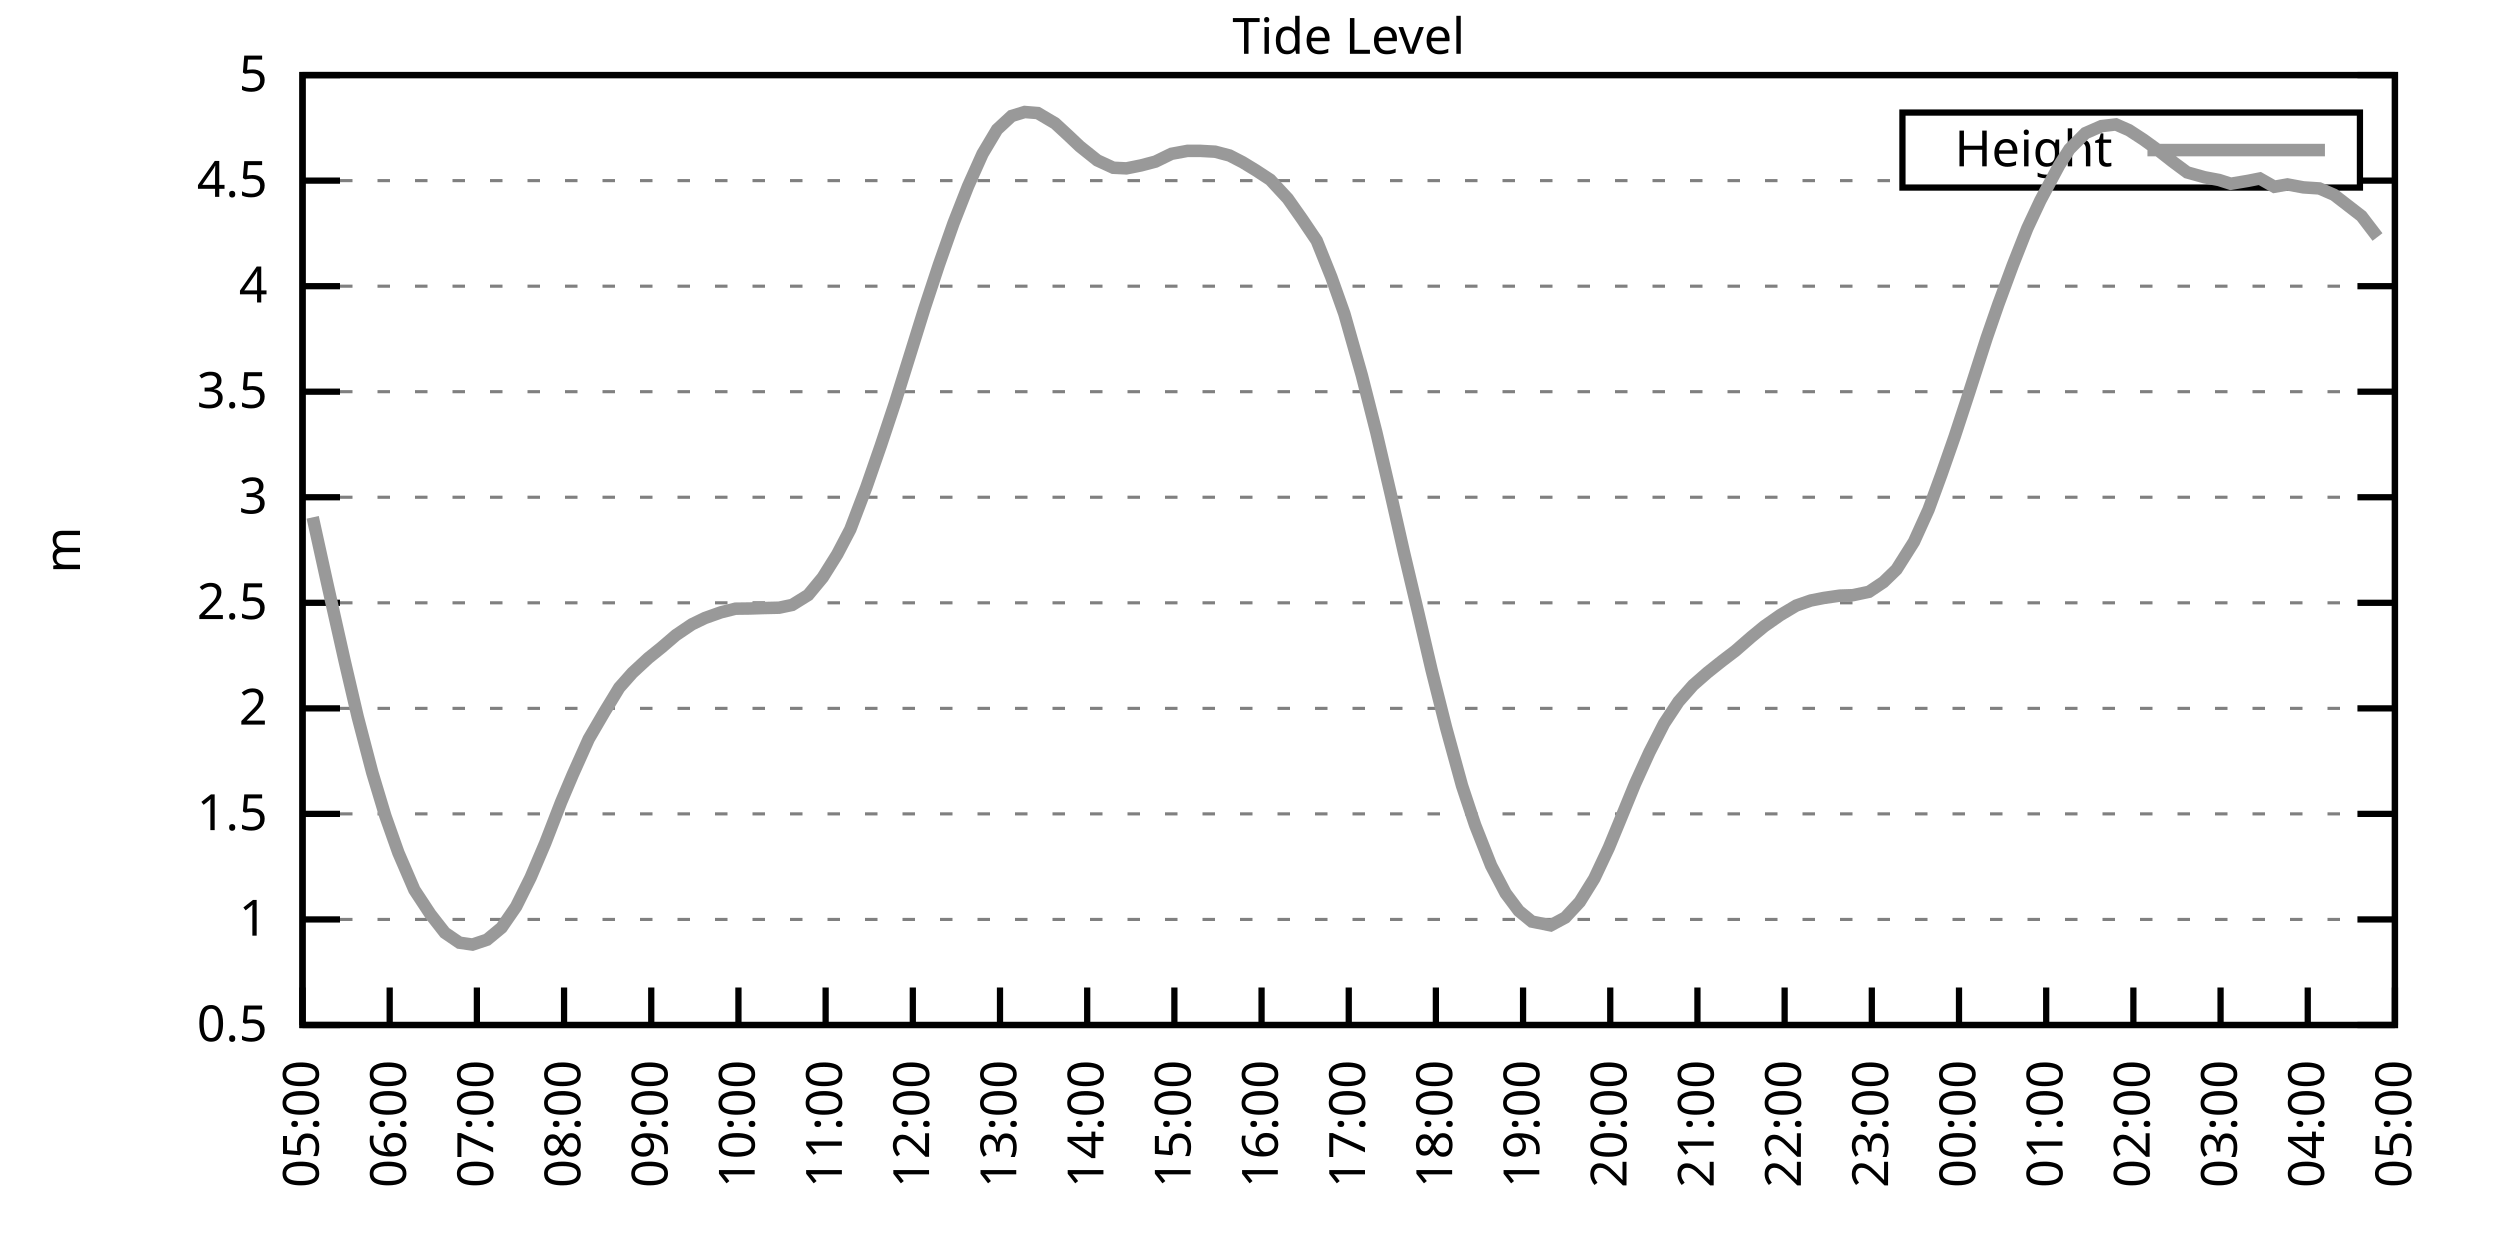
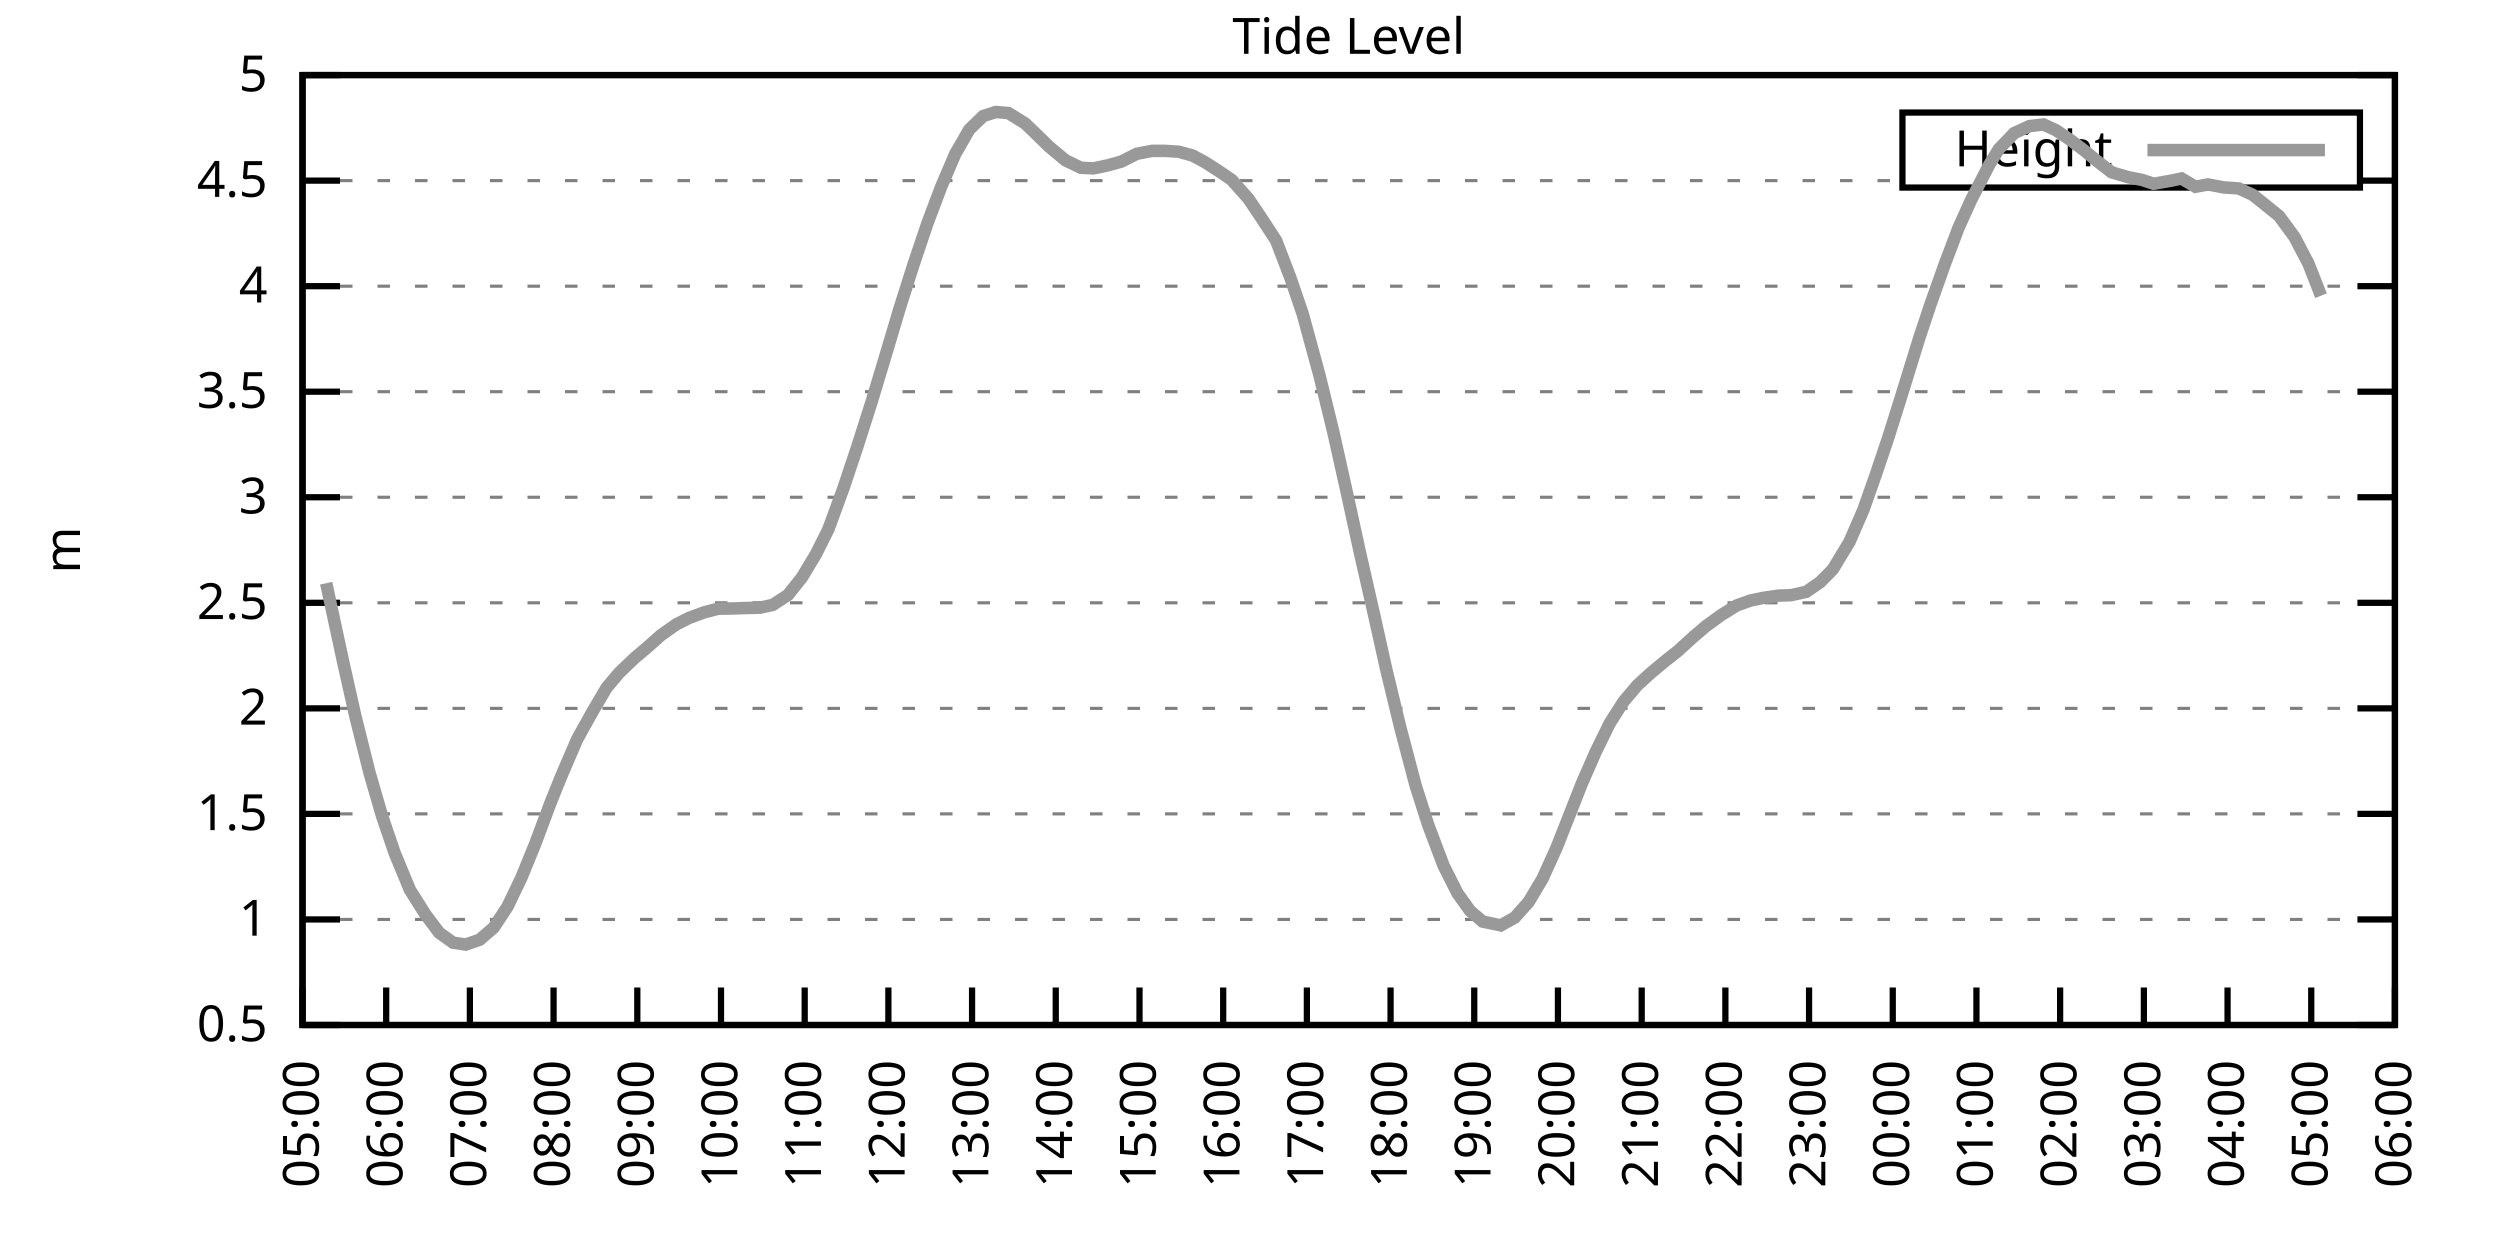
<svg xmlns="http://www.w3.org/2000/svg" xmlns:xlink="http://www.w3.org/1999/xlink" width="400" height="200" viewBox="0 0 400 200">
  <g id="gnuplot_canvas">
    <rect x="0" y="0" width="400" height="200" fill="none" />
    <defs>
      <circle id="gpDot" r="0.5" stroke-width="0.5" stroke="currentColor" />
      <path id="gpPt0" stroke-width="0.333" stroke="currentColor" d="M-1,0 h2 M0,-1 v2" />
      <path id="gpPt1" stroke-width="0.333" stroke="currentColor" d="M-1,-1 L1,1 M1,-1 L-1,1" />
      <path id="gpPt2" stroke-width="0.333" stroke="currentColor" d="M-1,0 L1,0 M0,-1 L0,1 M-1,-1 L1,1 M-1,1 L1,-1" />
      <rect id="gpPt3" stroke-width="0.333" stroke="currentColor" x="-1" y="-1" width="2" height="2" />
      <rect id="gpPt4" stroke-width="0.333" stroke="currentColor" fill="currentColor" x="-1" y="-1" width="2" height="2" />
      <circle id="gpPt5" stroke-width="0.333" stroke="currentColor" cx="0" cy="0" r="1" />
      <use xlink:href="#gpPt5" id="gpPt6" fill="currentColor" stroke="none" />
      <path id="gpPt7" stroke-width="0.333" stroke="currentColor" d="M0,-1.33 L-1.33,0.67 L1.33,0.67 z" />
      <use xlink:href="#gpPt7" id="gpPt8" fill="currentColor" stroke="none" />
      <use xlink:href="#gpPt7" id="gpPt9" stroke="currentColor" transform="rotate(180)" />
      <use xlink:href="#gpPt9" id="gpPt10" fill="currentColor" stroke="none" />
      <use xlink:href="#gpPt3" id="gpPt11" stroke="currentColor" transform="rotate(45)" />
      <use xlink:href="#gpPt11" id="gpPt12" fill="currentColor" stroke="none" />
      <path id="gpPt13" stroke-width="0.333" stroke="currentColor" d="M0,1.330 L1.265,0.411 L0.782,-1.067 L-0.782,-1.076 L-1.265,0.411 z" />
      <use xlink:href="#gpPt13" id="gpPt14" fill="currentColor" stroke="none" />
      <filter id="textbox" filterUnits="objectBoundingBox" x="0" y="0" height="1" width="1">
        <feFlood flood-color="white" flood-opacity="1" result="bgnd" />
        <feComposite in="SourceGraphic" in2="bgnd" operator="atop" />
      </filter>
      <filter id="greybox" filterUnits="objectBoundingBox" x="0" y="0" height="1" width="1">
        <feFlood flood-color="lightgrey" flood-opacity="1" result="grey" />
        <feComposite in="SourceGraphic" in2="grey" operator="atop" />
      </filter>
    </defs>
    <g fill="none" color="white" stroke="currentColor" stroke-width="1.00" stroke-linecap="butt" stroke-linejoin="miter">
</g>
    <g fill="none" color="black" stroke="currentColor" stroke-width="1.00" stroke-linecap="butt" stroke-linejoin="miter">
      <g stroke="none" shape-rendering="crispEdges">
        <polygon fill="rgb(255, 255, 255)" points="48.40,164.00 383.18,164.00 383.18,12.02 48.40,12.02 " />
      </g>
    </g>
    <g fill="none" color="black" stroke="currentColor" stroke-width="1.00" stroke-linecap="butt" stroke-linejoin="miter">
</g>
    <g fill="none" color="black" stroke="black" stroke-width="0.50" stroke-linecap="butt" stroke-linejoin="miter">
</g>
    <g fill="none" color="gray" stroke="currentColor" stroke-width="0.50" stroke-linecap="butt" stroke-linejoin="miter">
      <path stroke="gray" stroke-dasharray="2,4" class="gridline" d="M48.40,164.00 L383.19,164.00  " />
    </g>
    <g fill="none" color="gray" stroke="gray" stroke-width="1.00" stroke-linecap="butt" stroke-linejoin="miter">
</g>
    <g fill="none" color="black" stroke="currentColor" stroke-width="1.00" stroke-linecap="butt" stroke-linejoin="miter">
      <path stroke="black" d="M48.40,164.00 L54.40,164.00 M383.19,164.00 L377.19,164.00  " />
      <g transform="translate(42.80,166.60)" stroke="none" fill="black" font-family="Sans" font-size="8.00" text-anchor="end">
        <text>
          <tspan font-family="Sans"> 0.5</tspan>
        </text>
      </g>
    </g>
    <g fill="none" color="black" stroke="currentColor" stroke-width="1.00" stroke-linecap="butt" stroke-linejoin="miter">
</g>
    <g fill="none" color="black" stroke="black" stroke-width="0.50" stroke-linecap="butt" stroke-linejoin="miter">
</g>
    <g fill="none" color="gray" stroke="currentColor" stroke-width="0.50" stroke-linecap="butt" stroke-linejoin="miter">
      <path stroke="gray" stroke-dasharray="2,4" class="gridline" d="M48.40,147.11 L383.19,147.11  " />
    </g>
    <g fill="none" color="gray" stroke="gray" stroke-width="1.00" stroke-linecap="butt" stroke-linejoin="miter">
</g>
    <g fill="none" color="black" stroke="currentColor" stroke-width="1.00" stroke-linecap="butt" stroke-linejoin="miter">
      <path stroke="black" d="M48.40,147.11 L54.40,147.11 M383.19,147.11 L377.19,147.11  " />
      <g transform="translate(42.80,149.71)" stroke="none" fill="black" font-family="Sans" font-size="8.00" text-anchor="end">
        <text>
          <tspan font-family="Sans"> 1</tspan>
        </text>
      </g>
    </g>
    <g fill="none" color="black" stroke="currentColor" stroke-width="1.00" stroke-linecap="butt" stroke-linejoin="miter">
</g>
    <g fill="none" color="black" stroke="black" stroke-width="0.50" stroke-linecap="butt" stroke-linejoin="miter">
</g>
    <g fill="none" color="gray" stroke="currentColor" stroke-width="0.50" stroke-linecap="butt" stroke-linejoin="miter">
      <path stroke="gray" stroke-dasharray="2,4" class="gridline" d="M48.40,130.22 L383.19,130.22  " />
    </g>
    <g fill="none" color="gray" stroke="gray" stroke-width="1.00" stroke-linecap="butt" stroke-linejoin="miter">
</g>
    <g fill="none" color="black" stroke="currentColor" stroke-width="1.00" stroke-linecap="butt" stroke-linejoin="miter">
      <path stroke="black" d="M48.40,130.22 L54.40,130.22 M383.19,130.22 L377.19,130.22  " />
      <g transform="translate(42.80,132.82)" stroke="none" fill="black" font-family="Sans" font-size="8.00" text-anchor="end">
        <text>
          <tspan font-family="Sans"> 1.5</tspan>
        </text>
      </g>
    </g>
    <g fill="none" color="black" stroke="currentColor" stroke-width="1.00" stroke-linecap="butt" stroke-linejoin="miter">
</g>
    <g fill="none" color="black" stroke="black" stroke-width="0.50" stroke-linecap="butt" stroke-linejoin="miter">
</g>
    <g fill="none" color="gray" stroke="currentColor" stroke-width="0.50" stroke-linecap="butt" stroke-linejoin="miter">
      <path stroke="gray" stroke-dasharray="2,4" class="gridline" d="M48.40,113.34 L383.19,113.34  " />
    </g>
    <g fill="none" color="gray" stroke="gray" stroke-width="1.00" stroke-linecap="butt" stroke-linejoin="miter">
</g>
    <g fill="none" color="black" stroke="currentColor" stroke-width="1.00" stroke-linecap="butt" stroke-linejoin="miter">
      <path stroke="black" d="M48.40,113.34 L54.40,113.34 M383.19,113.34 L377.19,113.34  " />
      <g transform="translate(42.80,115.94)" stroke="none" fill="black" font-family="Sans" font-size="8.00" text-anchor="end">
        <text>
          <tspan font-family="Sans"> 2</tspan>
        </text>
      </g>
    </g>
    <g fill="none" color="black" stroke="currentColor" stroke-width="1.00" stroke-linecap="butt" stroke-linejoin="miter">
</g>
    <g fill="none" color="black" stroke="black" stroke-width="0.50" stroke-linecap="butt" stroke-linejoin="miter">
</g>
    <g fill="none" color="gray" stroke="currentColor" stroke-width="0.50" stroke-linecap="butt" stroke-linejoin="miter">
      <path stroke="gray" stroke-dasharray="2,4" class="gridline" d="M48.40,96.45 L383.19,96.45  " />
    </g>
    <g fill="none" color="gray" stroke="gray" stroke-width="1.00" stroke-linecap="butt" stroke-linejoin="miter">
</g>
    <g fill="none" color="black" stroke="currentColor" stroke-width="1.00" stroke-linecap="butt" stroke-linejoin="miter">
      <path stroke="black" d="M48.40,96.45 L54.40,96.45 M383.19,96.45 L377.19,96.45  " />
      <g transform="translate(42.80,99.05)" stroke="none" fill="black" font-family="Sans" font-size="8.00" text-anchor="end">
        <text>
          <tspan font-family="Sans"> 2.5</tspan>
        </text>
      </g>
    </g>
    <g fill="none" color="black" stroke="currentColor" stroke-width="1.00" stroke-linecap="butt" stroke-linejoin="miter">
</g>
    <g fill="none" color="black" stroke="black" stroke-width="0.50" stroke-linecap="butt" stroke-linejoin="miter">
</g>
    <g fill="none" color="gray" stroke="currentColor" stroke-width="0.50" stroke-linecap="butt" stroke-linejoin="miter">
      <path stroke="gray" stroke-dasharray="2,4" class="gridline" d="M48.40,79.56 L383.19,79.56  " />
    </g>
    <g fill="none" color="gray" stroke="gray" stroke-width="1.00" stroke-linecap="butt" stroke-linejoin="miter">
</g>
    <g fill="none" color="black" stroke="currentColor" stroke-width="1.00" stroke-linecap="butt" stroke-linejoin="miter">
      <path stroke="black" d="M48.40,79.56 L54.40,79.56 M383.19,79.56 L377.19,79.56  " />
      <g transform="translate(42.80,82.16)" stroke="none" fill="black" font-family="Sans" font-size="8.00" text-anchor="end">
        <text>
          <tspan font-family="Sans"> 3</tspan>
        </text>
      </g>
    </g>
    <g fill="none" color="black" stroke="currentColor" stroke-width="1.00" stroke-linecap="butt" stroke-linejoin="miter">
</g>
    <g fill="none" color="black" stroke="black" stroke-width="0.50" stroke-linecap="butt" stroke-linejoin="miter">
</g>
    <g fill="none" color="gray" stroke="currentColor" stroke-width="0.50" stroke-linecap="butt" stroke-linejoin="miter">
      <path stroke="gray" stroke-dasharray="2,4" class="gridline" d="M48.40,62.67 L383.19,62.67  " />
    </g>
    <g fill="none" color="gray" stroke="gray" stroke-width="1.00" stroke-linecap="butt" stroke-linejoin="miter">
</g>
    <g fill="none" color="black" stroke="currentColor" stroke-width="1.00" stroke-linecap="butt" stroke-linejoin="miter">
      <path stroke="black" d="M48.40,62.67 L54.40,62.67 M383.19,62.67 L377.19,62.67  " />
      <g transform="translate(42.80,65.27)" stroke="none" fill="black" font-family="Sans" font-size="8.00" text-anchor="end">
        <text>
          <tspan font-family="Sans"> 3.5</tspan>
        </text>
      </g>
    </g>
    <g fill="none" color="black" stroke="currentColor" stroke-width="1.00" stroke-linecap="butt" stroke-linejoin="miter">
</g>
    <g fill="none" color="black" stroke="black" stroke-width="0.50" stroke-linecap="butt" stroke-linejoin="miter">
</g>
    <g fill="none" color="gray" stroke="currentColor" stroke-width="0.50" stroke-linecap="butt" stroke-linejoin="miter">
      <path stroke="gray" stroke-dasharray="2,4" class="gridline" d="M48.40,45.79 L383.19,45.79  " />
    </g>
    <g fill="none" color="gray" stroke="gray" stroke-width="1.00" stroke-linecap="butt" stroke-linejoin="miter">
</g>
    <g fill="none" color="black" stroke="currentColor" stroke-width="1.00" stroke-linecap="butt" stroke-linejoin="miter">
      <path stroke="black" d="M48.40,45.79 L54.40,45.79 M383.19,45.79 L377.19,45.79  " />
      <g transform="translate(42.80,48.39)" stroke="none" fill="black" font-family="Sans" font-size="8.00" text-anchor="end">
        <text>
          <tspan font-family="Sans"> 4</tspan>
        </text>
      </g>
    </g>
    <g fill="none" color="black" stroke="currentColor" stroke-width="1.00" stroke-linecap="butt" stroke-linejoin="miter">
</g>
    <g fill="none" color="black" stroke="black" stroke-width="0.50" stroke-linecap="butt" stroke-linejoin="miter">
</g>
    <g fill="none" color="gray" stroke="currentColor" stroke-width="0.50" stroke-linecap="butt" stroke-linejoin="miter">
      <path stroke="gray" stroke-dasharray="2,4" class="gridline" d="M48.40,28.90 L304.39,28.90 M377.59,28.90 L383.19,28.90  " />
    </g>
    <g fill="none" color="gray" stroke="gray" stroke-width="1.00" stroke-linecap="butt" stroke-linejoin="miter">
</g>
    <g fill="none" color="black" stroke="currentColor" stroke-width="1.00" stroke-linecap="butt" stroke-linejoin="miter">
      <path stroke="black" d="M48.40,28.90 L54.40,28.90 M383.19,28.90 L377.19,28.90  " />
      <g transform="translate(42.80,31.50)" stroke="none" fill="black" font-family="Sans" font-size="8.00" text-anchor="end">
        <text>
          <tspan font-family="Sans"> 4.5</tspan>
        </text>
      </g>
    </g>
    <g fill="none" color="black" stroke="currentColor" stroke-width="1.00" stroke-linecap="butt" stroke-linejoin="miter">
</g>
    <g fill="none" color="black" stroke="black" stroke-width="0.50" stroke-linecap="butt" stroke-linejoin="miter">
</g>
    <g fill="none" color="gray" stroke="currentColor" stroke-width="0.50" stroke-linecap="butt" stroke-linejoin="miter">
      <path stroke="gray" stroke-dasharray="2,4" class="gridline" d="M48.40,12.01 L383.19,12.01  " />
    </g>
    <g fill="none" color="gray" stroke="gray" stroke-width="1.00" stroke-linecap="butt" stroke-linejoin="miter">
</g>
    <g fill="none" color="black" stroke="currentColor" stroke-width="1.00" stroke-linecap="butt" stroke-linejoin="miter">
      <path stroke="black" d="M48.40,12.01 L54.40,12.01 M383.19,12.01 L377.19,12.01  " />
      <g transform="translate(42.80,14.61)" stroke="none" fill="black" font-family="Sans" font-size="8.00" text-anchor="end">
        <text>
          <tspan font-family="Sans"> 5</tspan>
        </text>
      </g>
    </g>
    <g fill="none" color="black" stroke="currentColor" stroke-width="1.00" stroke-linecap="butt" stroke-linejoin="miter">
      <path stroke="black" d="M48.40,164.00 L48.40,158.00  " />
      <g transform="translate(51.00,169.60) rotate(270.00)" stroke="none" fill="black" font-family="Sans" font-size="8.00" text-anchor="end">
        <text>
          <tspan font-family="Sans">05:00</tspan>
        </text>
      </g>
    </g>
    <g fill="none" color="black" stroke="currentColor" stroke-width="1.00" stroke-linecap="butt" stroke-linejoin="miter">
-       <path stroke="black" d="M62.35,164.00 L62.35,158.00  " />
-       <g transform="translate(64.95,169.60) rotate(270.00)" stroke="none" fill="black" font-family="Sans" font-size="8.00" text-anchor="end">
+       <path stroke="black" d="M61.79,164.00 L61.79,158.00  " />
+       <g transform="translate(64.39,169.60) rotate(270.00)" stroke="none" fill="black" font-family="Sans" font-size="8.00" text-anchor="end">
        <text>
          <tspan font-family="Sans">06:00</tspan>
        </text>
      </g>
    </g>
    <g fill="none" color="black" stroke="currentColor" stroke-width="1.00" stroke-linecap="butt" stroke-linejoin="miter">
-       <path stroke="black" d="M76.30,164.00 L76.30,158.00  " />
-       <g transform="translate(78.90,169.60) rotate(270.00)" stroke="none" fill="black" font-family="Sans" font-size="8.00" text-anchor="end">
+       <path stroke="black" d="M75.18,164.00 L75.18,158.00  " />
+       <g transform="translate(77.78,169.60) rotate(270.00)" stroke="none" fill="black" font-family="Sans" font-size="8.00" text-anchor="end">
        <text>
          <tspan font-family="Sans">07:00</tspan>
        </text>
      </g>
    </g>
    <g fill="none" color="black" stroke="currentColor" stroke-width="1.00" stroke-linecap="butt" stroke-linejoin="miter">
-       <path stroke="black" d="M90.25,164.00 L90.25,158.00  " />
-       <g transform="translate(92.85,169.60) rotate(270.00)" stroke="none" fill="black" font-family="Sans" font-size="8.00" text-anchor="end">
+       <path stroke="black" d="M88.57,164.00 L88.57,158.00  " />
+       <g transform="translate(91.17,169.60) rotate(270.00)" stroke="none" fill="black" font-family="Sans" font-size="8.00" text-anchor="end">
        <text>
          <tspan font-family="Sans">08:00</tspan>
        </text>
      </g>
    </g>
    <g fill="none" color="black" stroke="currentColor" stroke-width="1.00" stroke-linecap="butt" stroke-linejoin="miter">
-       <path stroke="black" d="M104.20,164.00 L104.20,158.00  " />
-       <g transform="translate(106.80,169.60) rotate(270.00)" stroke="none" fill="black" font-family="Sans" font-size="8.00" text-anchor="end">
+       <path stroke="black" d="M101.97,164.00 L101.97,158.00  " />
+       <g transform="translate(104.57,169.60) rotate(270.00)" stroke="none" fill="black" font-family="Sans" font-size="8.00" text-anchor="end">
        <text>
          <tspan font-family="Sans">09:00</tspan>
        </text>
      </g>
    </g>
    <g fill="none" color="black" stroke="currentColor" stroke-width="1.00" stroke-linecap="butt" stroke-linejoin="miter">
-       <path stroke="black" d="M118.15,164.00 L118.15,158.00  " />
-       <g transform="translate(120.75,169.60) rotate(270.00)" stroke="none" fill="black" font-family="Sans" font-size="8.00" text-anchor="end">
+       <path stroke="black" d="M115.36,164.00 L115.36,158.00  " />
+       <g transform="translate(117.96,169.60) rotate(270.00)" stroke="none" fill="black" font-family="Sans" font-size="8.00" text-anchor="end">
        <text>
          <tspan font-family="Sans">10:00</tspan>
        </text>
      </g>
    </g>
    <g fill="none" color="black" stroke="currentColor" stroke-width="1.00" stroke-linecap="butt" stroke-linejoin="miter">
-       <path stroke="black" d="M132.10,164.00 L132.10,158.00  " />
-       <g transform="translate(134.70,169.60) rotate(270.00)" stroke="none" fill="black" font-family="Sans" font-size="8.00" text-anchor="end">
+       <path stroke="black" d="M128.75,164.00 L128.75,158.00  " />
+       <g transform="translate(131.35,169.60) rotate(270.00)" stroke="none" fill="black" font-family="Sans" font-size="8.00" text-anchor="end">
        <text>
          <tspan font-family="Sans">11:00</tspan>
        </text>
      </g>
    </g>
    <g fill="none" color="black" stroke="currentColor" stroke-width="1.00" stroke-linecap="butt" stroke-linejoin="miter">
-       <path stroke="black" d="M146.05,164.00 L146.05,158.00  " />
-       <g transform="translate(148.65,169.60) rotate(270.00)" stroke="none" fill="black" font-family="Sans" font-size="8.00" text-anchor="end">
+       <path stroke="black" d="M142.14,164.00 L142.14,158.00  " />
+       <g transform="translate(144.74,169.60) rotate(270.00)" stroke="none" fill="black" font-family="Sans" font-size="8.00" text-anchor="end">
        <text>
          <tspan font-family="Sans">12:00</tspan>
        </text>
      </g>
    </g>
    <g fill="none" color="black" stroke="currentColor" stroke-width="1.00" stroke-linecap="butt" stroke-linejoin="miter">
-       <path stroke="black" d="M160.00,164.00 L160.00,158.00  " />
-       <g transform="translate(162.60,169.60) rotate(270.00)" stroke="none" fill="black" font-family="Sans" font-size="8.00" text-anchor="end">
+       <path stroke="black" d="M155.53,164.00 L155.53,158.00  " />
+       <g transform="translate(158.13,169.60) rotate(270.00)" stroke="none" fill="black" font-family="Sans" font-size="8.00" text-anchor="end">
        <text>
          <tspan font-family="Sans">13:00</tspan>
        </text>
      </g>
    </g>
    <g fill="none" color="black" stroke="currentColor" stroke-width="1.00" stroke-linecap="butt" stroke-linejoin="miter">
-       <path stroke="black" d="M173.95,164.00 L173.95,158.00  " />
-       <g transform="translate(176.55,169.60) rotate(270.00)" stroke="none" fill="black" font-family="Sans" font-size="8.00" text-anchor="end">
+       <path stroke="black" d="M168.92,164.00 L168.92,158.00  " />
+       <g transform="translate(171.52,169.60) rotate(270.00)" stroke="none" fill="black" font-family="Sans" font-size="8.00" text-anchor="end">
        <text>
          <tspan font-family="Sans">14:00</tspan>
        </text>
      </g>
    </g>
    <g fill="none" color="black" stroke="currentColor" stroke-width="1.00" stroke-linecap="butt" stroke-linejoin="miter">
-       <path stroke="black" d="M187.90,164.00 L187.90,158.00  " />
-       <g transform="translate(190.50,169.60) rotate(270.00)" stroke="none" fill="black" font-family="Sans" font-size="8.00" text-anchor="end">
+       <path stroke="black" d="M182.32,164.00 L182.32,158.00  " />
+       <g transform="translate(184.92,169.60) rotate(270.00)" stroke="none" fill="black" font-family="Sans" font-size="8.00" text-anchor="end">
        <text>
          <tspan font-family="Sans">15:00</tspan>
        </text>
      </g>
    </g>
    <g fill="none" color="black" stroke="currentColor" stroke-width="1.00" stroke-linecap="butt" stroke-linejoin="miter">
-       <path stroke="black" d="M201.85,164.00 L201.85,158.00  " />
-       <g transform="translate(204.45,169.60) rotate(270.00)" stroke="none" fill="black" font-family="Sans" font-size="8.00" text-anchor="end">
+       <path stroke="black" d="M195.71,164.00 L195.71,158.00  " />
+       <g transform="translate(198.31,169.60) rotate(270.00)" stroke="none" fill="black" font-family="Sans" font-size="8.00" text-anchor="end">
        <text>
          <tspan font-family="Sans">16:00</tspan>
        </text>
      </g>
    </g>
    <g fill="none" color="black" stroke="currentColor" stroke-width="1.00" stroke-linecap="butt" stroke-linejoin="miter">
-       <path stroke="black" d="M215.80,164.00 L215.80,158.00  " />
-       <g transform="translate(218.40,169.60) rotate(270.00)" stroke="none" fill="black" font-family="Sans" font-size="8.00" text-anchor="end">
+       <path stroke="black" d="M209.10,164.00 L209.10,158.00  " />
+       <g transform="translate(211.70,169.60) rotate(270.00)" stroke="none" fill="black" font-family="Sans" font-size="8.00" text-anchor="end">
        <text>
          <tspan font-family="Sans">17:00</tspan>
        </text>
      </g>
    </g>
    <g fill="none" color="black" stroke="currentColor" stroke-width="1.00" stroke-linecap="butt" stroke-linejoin="miter">
-       <path stroke="black" d="M229.74,164.00 L229.74,158.00  " />
-       <g transform="translate(232.34,169.60) rotate(270.00)" stroke="none" fill="black" font-family="Sans" font-size="8.00" text-anchor="end">
+       <path stroke="black" d="M222.49,164.00 L222.49,158.00  " />
+       <g transform="translate(225.09,169.60) rotate(270.00)" stroke="none" fill="black" font-family="Sans" font-size="8.00" text-anchor="end">
        <text>
          <tspan font-family="Sans">18:00</tspan>
        </text>
      </g>
    </g>
    <g fill="none" color="black" stroke="currentColor" stroke-width="1.00" stroke-linecap="butt" stroke-linejoin="miter">
-       <path stroke="black" d="M243.69,164.00 L243.69,158.00  " />
-       <g transform="translate(246.29,169.60) rotate(270.00)" stroke="none" fill="black" font-family="Sans" font-size="8.00" text-anchor="end">
+       <path stroke="black" d="M235.88,164.00 L235.88,158.00  " />
+       <g transform="translate(238.48,169.60) rotate(270.00)" stroke="none" fill="black" font-family="Sans" font-size="8.00" text-anchor="end">
        <text>
          <tspan font-family="Sans">19:00</tspan>
        </text>
      </g>
    </g>
    <g fill="none" color="black" stroke="currentColor" stroke-width="1.00" stroke-linecap="butt" stroke-linejoin="miter">
-       <path stroke="black" d="M257.64,164.00 L257.64,158.00  " />
-       <g transform="translate(260.24,169.60) rotate(270.00)" stroke="none" fill="black" font-family="Sans" font-size="8.00" text-anchor="end">
+       <path stroke="black" d="M249.27,164.00 L249.27,158.00  " />
+       <g transform="translate(251.87,169.60) rotate(270.00)" stroke="none" fill="black" font-family="Sans" font-size="8.00" text-anchor="end">
        <text>
          <tspan font-family="Sans">20:00</tspan>
        </text>
      </g>
    </g>
    <g fill="none" color="black" stroke="currentColor" stroke-width="1.00" stroke-linecap="butt" stroke-linejoin="miter">
-       <path stroke="black" d="M271.59,164.00 L271.59,158.00  " />
-       <g transform="translate(274.19,169.60) rotate(270.00)" stroke="none" fill="black" font-family="Sans" font-size="8.00" text-anchor="end">
+       <path stroke="black" d="M262.67,164.00 L262.67,158.00  " />
+       <g transform="translate(265.27,169.60) rotate(270.00)" stroke="none" fill="black" font-family="Sans" font-size="8.00" text-anchor="end">
        <text>
          <tspan font-family="Sans">21:00</tspan>
        </text>
      </g>
    </g>
    <g fill="none" color="black" stroke="currentColor" stroke-width="1.00" stroke-linecap="butt" stroke-linejoin="miter">
-       <path stroke="black" d="M285.54,164.00 L285.54,158.00  " />
-       <g transform="translate(288.14,169.60) rotate(270.00)" stroke="none" fill="black" font-family="Sans" font-size="8.00" text-anchor="end">
+       <path stroke="black" d="M276.06,164.00 L276.06,158.00  " />
+       <g transform="translate(278.66,169.60) rotate(270.00)" stroke="none" fill="black" font-family="Sans" font-size="8.00" text-anchor="end">
        <text>
          <tspan font-family="Sans">22:00</tspan>
        </text>
      </g>
    </g>
    <g fill="none" color="black" stroke="currentColor" stroke-width="1.00" stroke-linecap="butt" stroke-linejoin="miter">
-       <path stroke="black" d="M299.49,164.00 L299.49,158.00  " />
-       <g transform="translate(302.09,169.60) rotate(270.00)" stroke="none" fill="black" font-family="Sans" font-size="8.00" text-anchor="end">
+       <path stroke="black" d="M289.45,164.00 L289.45,158.00  " />
+       <g transform="translate(292.05,169.60) rotate(270.00)" stroke="none" fill="black" font-family="Sans" font-size="8.00" text-anchor="end">
        <text>
          <tspan font-family="Sans">23:00</tspan>
        </text>
      </g>
    </g>
    <g fill="none" color="black" stroke="currentColor" stroke-width="1.00" stroke-linecap="butt" stroke-linejoin="miter">
-       <path stroke="black" d="M313.44,164.00 L313.44,158.00  " />
-       <g transform="translate(316.04,169.60) rotate(270.00)" stroke="none" fill="black" font-family="Sans" font-size="8.00" text-anchor="end">
+       <path stroke="black" d="M302.84,164.00 L302.84,158.00  " />
+       <g transform="translate(305.44,169.60) rotate(270.00)" stroke="none" fill="black" font-family="Sans" font-size="8.00" text-anchor="end">
        <text>
          <tspan font-family="Sans">00:00</tspan>
        </text>
      </g>
    </g>
    <g fill="none" color="black" stroke="currentColor" stroke-width="1.00" stroke-linecap="butt" stroke-linejoin="miter">
-       <path stroke="black" d="M327.39,164.00 L327.39,158.00  " />
-       <g transform="translate(329.99,169.60) rotate(270.00)" stroke="none" fill="black" font-family="Sans" font-size="8.00" text-anchor="end">
+       <path stroke="black" d="M316.23,164.00 L316.23,158.00  " />
+       <g transform="translate(318.83,169.60) rotate(270.00)" stroke="none" fill="black" font-family="Sans" font-size="8.00" text-anchor="end">
        <text>
          <tspan font-family="Sans">01:00</tspan>
        </text>
      </g>
    </g>
    <g fill="none" color="black" stroke="currentColor" stroke-width="1.00" stroke-linecap="butt" stroke-linejoin="miter">
-       <path stroke="black" d="M341.34,164.00 L341.34,158.00  " />
-       <g transform="translate(343.94,169.60) rotate(270.00)" stroke="none" fill="black" font-family="Sans" font-size="8.00" text-anchor="end">
+       <path stroke="black" d="M329.62,164.00 L329.62,158.00  " />
+       <g transform="translate(332.22,169.60) rotate(270.00)" stroke="none" fill="black" font-family="Sans" font-size="8.00" text-anchor="end">
        <text>
          <tspan font-family="Sans">02:00</tspan>
        </text>
      </g>
    </g>
    <g fill="none" color="black" stroke="currentColor" stroke-width="1.00" stroke-linecap="butt" stroke-linejoin="miter">
-       <path stroke="black" d="M355.29,164.00 L355.29,158.00  " />
-       <g transform="translate(357.89,169.60) rotate(270.00)" stroke="none" fill="black" font-family="Sans" font-size="8.00" text-anchor="end">
+       <path stroke="black" d="M343.02,164.00 L343.02,158.00  " />
+       <g transform="translate(345.62,169.60) rotate(270.00)" stroke="none" fill="black" font-family="Sans" font-size="8.00" text-anchor="end">
        <text>
          <tspan font-family="Sans">03:00</tspan>
        </text>
      </g>
    </g>
    <g fill="none" color="black" stroke="currentColor" stroke-width="1.00" stroke-linecap="butt" stroke-linejoin="miter">
-       <path stroke="black" d="M369.24,164.00 L369.24,158.00  " />
-       <g transform="translate(371.84,169.60) rotate(270.00)" stroke="none" fill="black" font-family="Sans" font-size="8.00" text-anchor="end">
+       <path stroke="black" d="M356.41,164.00 L356.41,158.00  " />
+       <g transform="translate(359.01,169.60) rotate(270.00)" stroke="none" fill="black" font-family="Sans" font-size="8.00" text-anchor="end">
        <text>
          <tspan font-family="Sans">04:00</tspan>
+         </text>
+       </g>
+     </g>
+     <g fill="none" color="black" stroke="currentColor" stroke-width="1.00" stroke-linecap="butt" stroke-linejoin="miter">
+       <path stroke="black" d="M369.80,164.00 L369.80,158.00  " />
+       <g transform="translate(372.40,169.60) rotate(270.00)" stroke="none" fill="black" font-family="Sans" font-size="8.00" text-anchor="end">
+         <text>
+           <tspan font-family="Sans">05:00</tspan>
        </text>
      </g>
    </g>
    <g fill="none" color="black" stroke="currentColor" stroke-width="1.00" stroke-linecap="butt" stroke-linejoin="miter">
      <path stroke="black" d="M383.19,164.00 L383.19,158.00  " />
      <g transform="translate(385.79,169.60) rotate(270.00)" stroke="none" fill="black" font-family="Sans" font-size="8.00" text-anchor="end">
        <text>
-           <tspan font-family="Sans">05:00</tspan>
+           <tspan font-family="Sans">06:00</tspan>
        </text>
      </g>
    </g>
    <g fill="none" color="black" stroke="currentColor" stroke-width="1.00" stroke-linecap="butt" stroke-linejoin="miter">
</g>
    <g fill="none" color="black" stroke="currentColor" stroke-width="1.00" stroke-linecap="butt" stroke-linejoin="miter">
      <path stroke="black" d="M48.40,12.01 L48.40,164.00 L383.19,164.00 L383.19,12.01 L48.40,12.01 Z  " />
    </g>
    <g fill="none" color="black" stroke="currentColor" stroke-width="1.00" stroke-linecap="butt" stroke-linejoin="miter">
</g>
    <g fill="none" color="black" stroke="currentColor" stroke-width="1.00" stroke-linecap="butt" stroke-linejoin="miter">
      <path stroke="black" d="M304.39,30.01 L304.39,18.01 L377.59,18.01 L377.59,30.01 L304.39,30.01 Z  " />
    </g>
    <g id="Tide_level_plot_1">
      <g fill="none" color="white" stroke="black" stroke-width="2.00" stroke-linecap="butt" stroke-linejoin="miter">
</g>
      <g fill="none" color="black" stroke="currentColor" stroke-width="2.00" stroke-linecap="butt" stroke-linejoin="miter">
        <g transform="translate(337.99,26.61)" stroke="none" fill="black" font-family="Sans" font-size="8.00" text-anchor="end">
          <text>
            <tspan font-family="Sans">Height</tspan>
          </text>
        </g>
      </g>
      <g fill="none" color="black" stroke="currentColor" stroke-width="2.00" stroke-linecap="butt" stroke-linejoin="miter">
-         <path stroke="rgb(153, 153, 153)" d="M343.59,24.01 L371.99,24.01 M50.03,82.77 L52.35,93.31 L55.14,105.74 L57.23,114.69 L59.56,123.60 L61.65,130.53   L63.74,136.44 L66.30,142.38 L68.86,146.27 L71.18,149.24 L73.51,150.83 L75.60,151.13 L77.93,150.35 L80.25,148.43   L82.58,145.05 L84.90,140.39 L87.23,134.92 L89.78,128.33 L91.64,123.94 L94.20,118.23 L96.76,113.84 L99.08,110.03   L101.18,107.66 L103.73,105.30 L105.83,103.61 L108.15,101.62 L110.71,99.89 L112.80,98.88 L115.36,97.97 L117.68,97.39   L120.01,97.36 L122.10,97.29 L124.66,97.23 L126.75,96.79 L129.31,95.20 L131.63,92.40 L133.96,88.68 L136.05,84.69   L138.61,77.97 L140.93,71.29 L143.26,64.29 L145.81,56.12 L147.91,49.37 L150.23,42.34 L152.56,35.72 L154.88,29.81   L157.21,24.61 L159.53,20.72 L161.86,18.56 L163.95,17.92 L166.04,18.09 L168.83,19.74 L170.92,21.67 L172.78,23.43   L175.57,25.66 L178.13,26.84 L180.22,26.94 L182.55,26.47 L184.87,25.86 L187.43,24.61 L189.99,24.14 L192.08,24.14   L194.41,24.27 L196.73,24.88 L198.82,25.96 L200.92,27.24 L203.24,28.76 L206.03,31.77 L208.36,35.08 L210.68,38.52   L213.01,44.33 L215.10,50.21 L217.89,60.04 L220.21,69.16 L222.54,79.16 L224.63,88.38 L226.95,98.17 L229.05,107.19   L231.37,116.41 L233.93,125.73 L236.02,132.01 L238.58,138.50 L240.90,142.92 L243.00,145.73 L245.09,147.45 L248.11,148.06   L250.44,146.81 L252.76,144.31 L255.09,140.56 L257.41,135.63 L259.04,131.68 L261.60,125.43 L263.92,120.33 L266.25,115.77   L268.57,112.26 L270.90,109.62 L273.22,107.59 L275.55,105.74 L277.64,104.15 L280.20,101.92 L282.29,100.20 L284.85,98.41   L287.40,96.89 L289.73,96.08 L291.82,95.67 L294.38,95.30 L296.47,95.23 L299.03,94.69 L301.35,93.14 L303.44,91.11   L306.23,86.69 L308.56,81.55 L310.65,75.85 L312.74,69.87 L315.07,62.77 L317.86,54.09 L319.72,48.72 L322.04,42.44   L324.37,36.53 L326.46,32.07 L329.48,26.43 L331.11,23.87 L333.67,21.30 L336.23,20.18 L338.55,19.91 L340.64,20.83   L342.97,22.35 L345.29,24.03 L347.62,25.86 L349.94,27.58 L352.73,28.36 L355.06,28.80 L356.92,29.40 L359.71,28.93   L361.57,28.56 L363.89,29.88 L365.99,29.51 L368.54,29.98 L371.10,30.15 L373.43,31.16 L375.75,32.95 L377.84,34.57   L380.40,37.92  " />
+         <path stroke="rgb(153, 153, 153)" d="M343.59,24.01 L371.99,24.01 M52.19,93.31 L54.87,105.74 L56.88,114.69 L59.11,123.60 L61.12,130.53 L63.13,136.44   L65.59,142.38 L68.04,146.27 L70.27,149.24 L72.50,150.83 L74.51,151.13 L76.75,150.35 L78.98,148.43 L81.21,145.05   L83.44,140.39 L85.67,134.92 L88.13,128.33 L89.91,123.94 L92.37,118.23 L94.82,113.84 L97.06,110.03 L99.06,107.66   L101.52,105.30 L103.53,103.61 L105.76,101.62 L108.22,99.89 L110.22,98.88 L112.68,97.97 L114.91,97.39 L117.14,97.36   L119.15,97.29 L121.61,97.23 L123.62,96.79 L126.07,95.20 L128.30,92.40 L130.54,88.68 L132.54,84.69 L135.00,77.97   L137.23,71.29 L139.46,64.29 L141.92,56.12 L143.93,49.37 L146.16,42.34 L148.39,35.72 L150.62,29.81 L152.85,24.61   L155.09,20.72 L157.32,18.56 L159.33,17.92 L161.34,18.09 L164.01,19.74 L166.02,21.67 L167.81,23.43 L170.49,25.66   L172.94,26.84 L174.95,26.94 L177.18,26.47 L179.41,25.86 L181.87,24.61 L184.32,24.14 L186.33,24.14 L188.57,24.27   L190.80,24.88 L192.81,25.96 L194.81,27.24 L197.05,28.76 L199.73,31.77 L201.96,35.08 L204.19,38.52 L206.42,44.33   L208.43,50.21 L211.11,60.04 L213.34,69.16 L215.57,79.16 L217.58,88.38 L219.81,98.17 L221.82,107.19 L224.05,116.41   L226.51,125.73 L228.52,132.01 L230.97,138.50 L233.20,142.92 L235.21,145.73 L237.22,147.45 L240.12,148.06 L242.36,146.81   L244.59,144.31 L246.82,140.56 L249.05,135.63 L250.61,131.68 L253.07,125.43 L255.30,120.33 L257.53,115.77 L259.76,112.26   L262.00,109.62 L264.23,107.59 L266.46,105.74 L268.47,104.15 L270.92,101.92 L272.93,100.20 L275.39,98.41 L277.84,96.89   L280.07,96.08 L282.08,95.67 L284.54,95.30 L286.55,95.23 L289.00,94.69 L291.23,93.14 L293.24,91.11 L295.92,86.69   L298.15,81.55 L300.16,75.85 L302.17,69.87 L304.40,62.77 L307.08,54.09 L308.87,48.72 L311.10,42.44 L313.33,36.53   L315.34,32.07 L318.24,26.43 L319.80,23.87 L322.26,21.30 L324.71,20.18 L326.95,19.91 L328.95,20.83 L331.19,22.35   L333.42,24.03 L335.65,25.86 L337.88,27.58 L340.56,28.36 L342.79,28.80 L344.58,29.40 L347.26,28.93 L349.04,28.56   L351.27,29.88 L353.28,29.51 L355.74,29.98 L358.19,30.15 L360.42,31.16 L362.66,32.95 L364.66,34.57 L367.12,37.92   L369.35,42.17 L371.36,47.31  " />
      </g>
    </g>
    <g fill="none" color="black" stroke="currentColor" stroke-width="2.00" stroke-linecap="butt" stroke-linejoin="miter">
</g>
    <g fill="none" color="black" stroke="black" stroke-width="1.00" stroke-linecap="butt" stroke-linejoin="miter">
</g>
    <g fill="none" color="black" stroke="currentColor" stroke-width="1.00" stroke-linecap="butt" stroke-linejoin="miter">
      <path stroke="black" d="M48.40,12.01 L48.40,164.00 L383.19,164.00 L383.19,12.01 L48.40,12.01 Z  " />
      <g transform="translate(12.80,88.01) rotate(270.00)" stroke="none" fill="black" font-family="Sans" font-size="8.00" text-anchor="middle">
        <text>
          <tspan font-family="Sans">m</tspan>
        </text>
      </g>
    </g>
    <g fill="none" color="black" stroke="currentColor" stroke-width="1.00" stroke-linecap="butt" stroke-linejoin="miter">
</g>
    <g fill="none" color="black" stroke="currentColor" stroke-width="1.00" stroke-linecap="butt" stroke-linejoin="miter">
      <g transform="translate(215.79,8.61)" stroke="none" fill="black" font-family="Sans" font-size="8.00" text-anchor="middle">
        <text>
          <tspan font-family="Sans">Tide Level</tspan>
        </text>
      </g>
    </g>
    <g fill="none" color="black" stroke="currentColor" stroke-width="1.00" stroke-linecap="butt" stroke-linejoin="miter">
</g>
  </g>
</svg>
